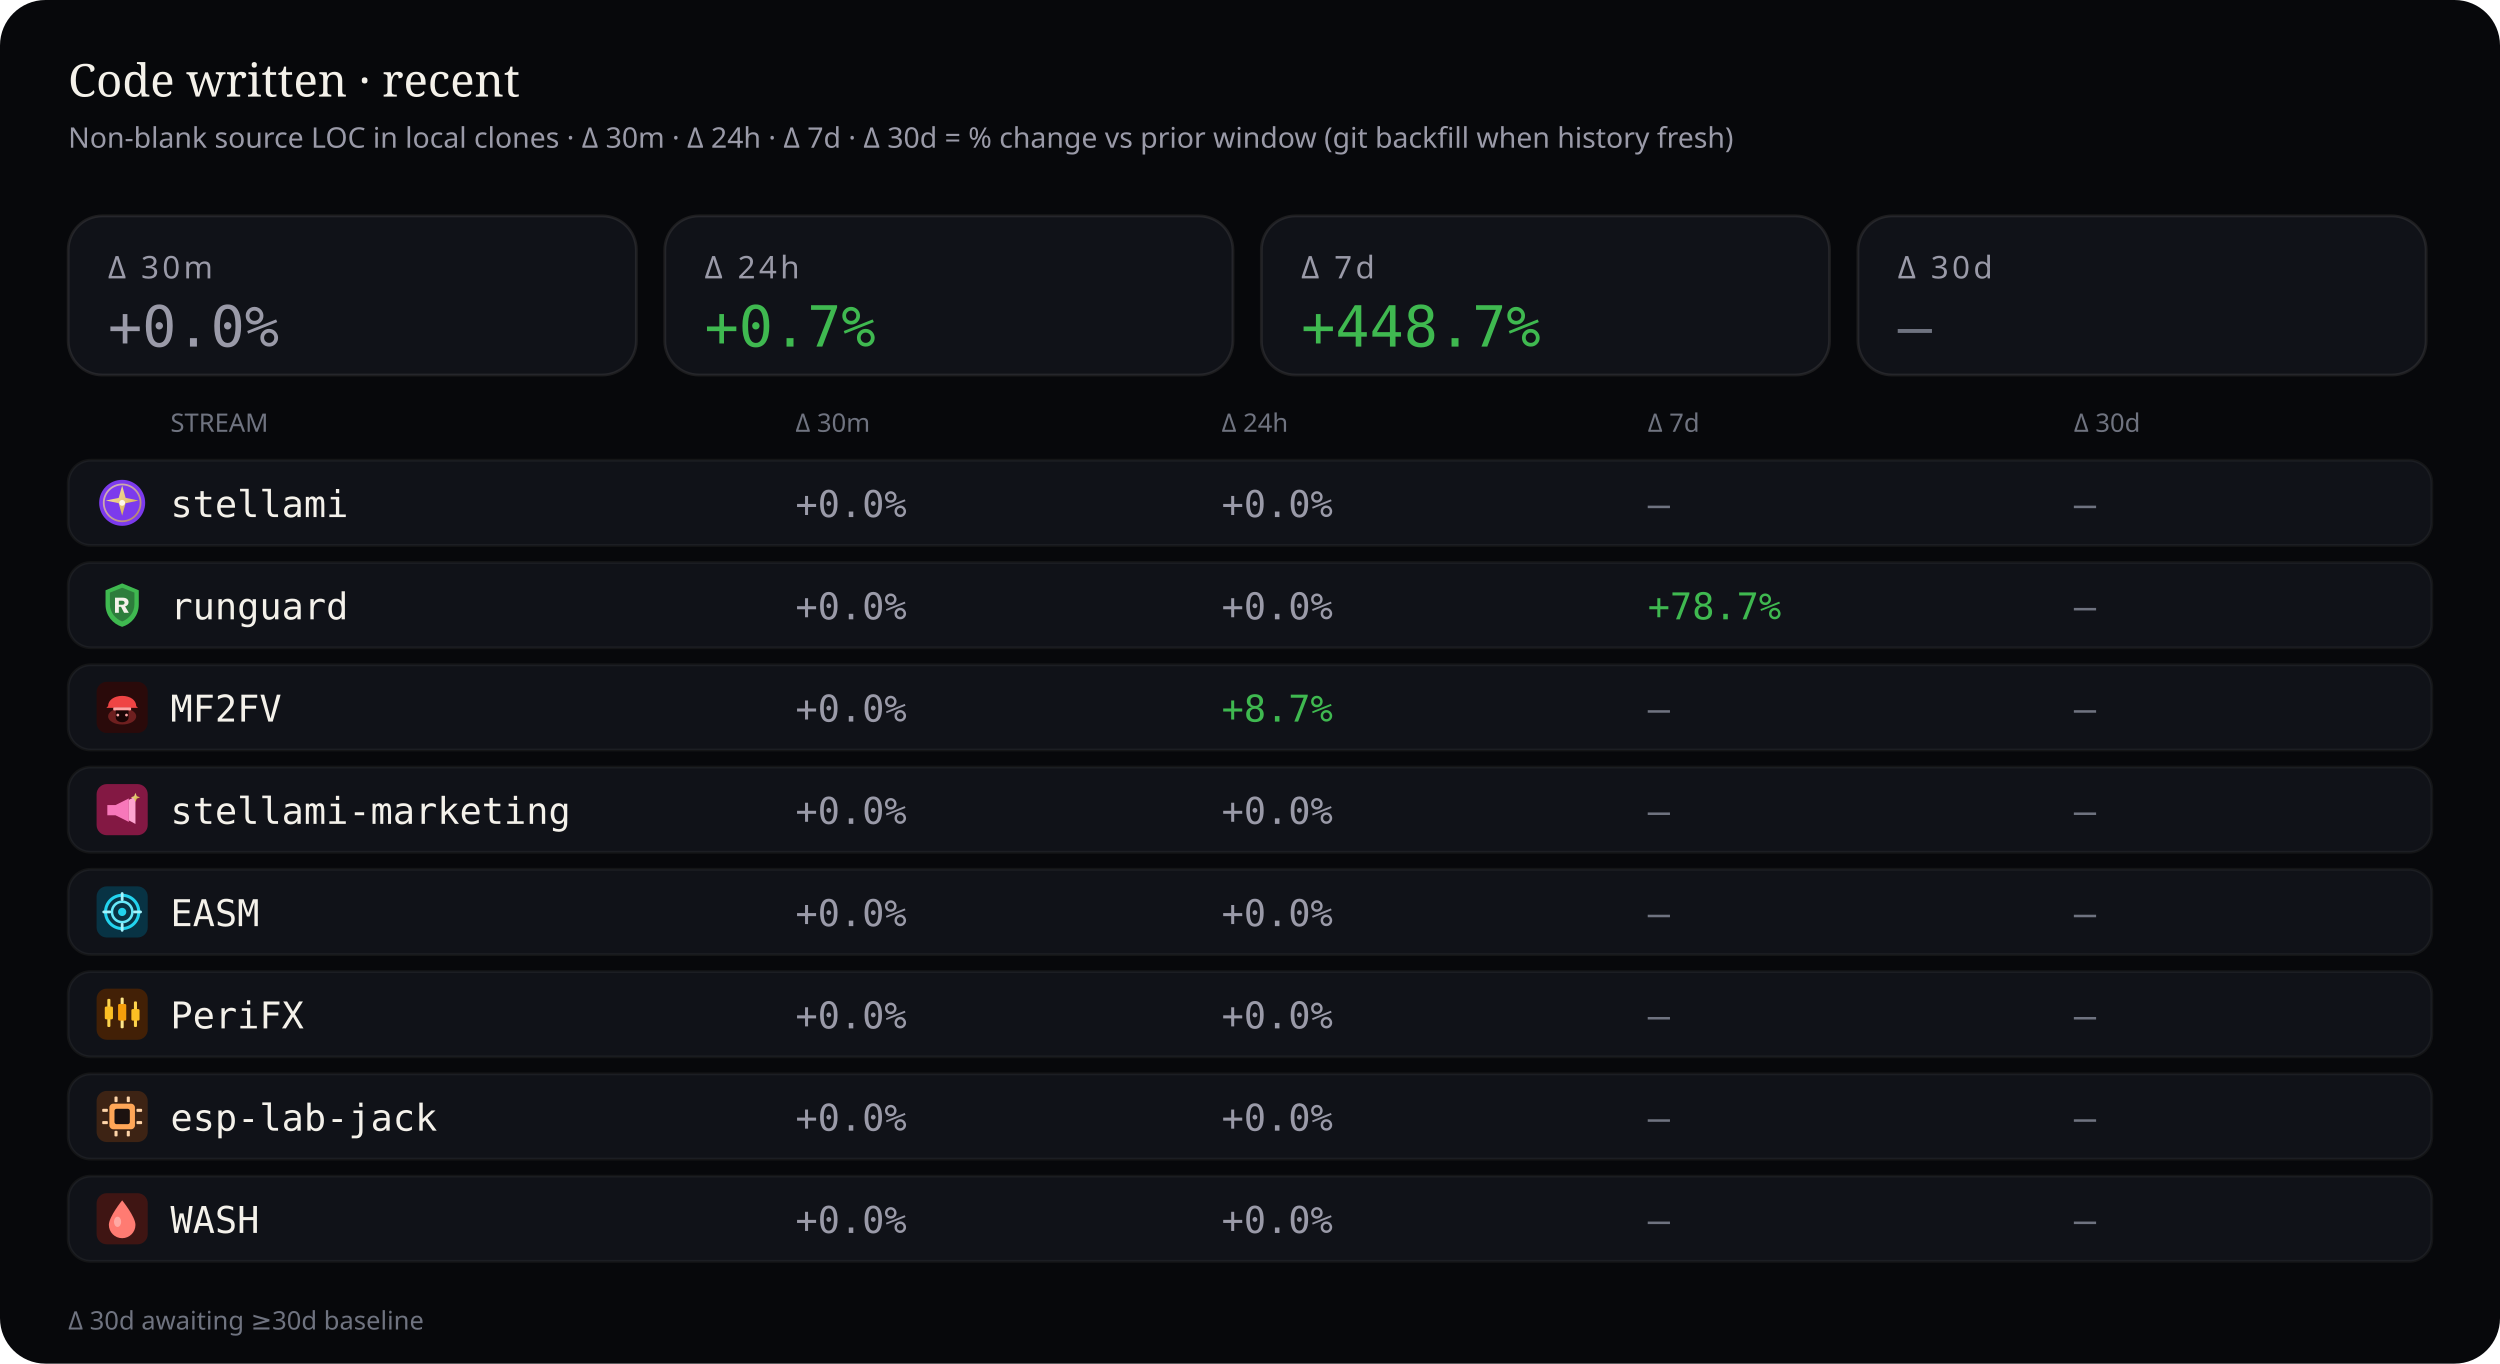
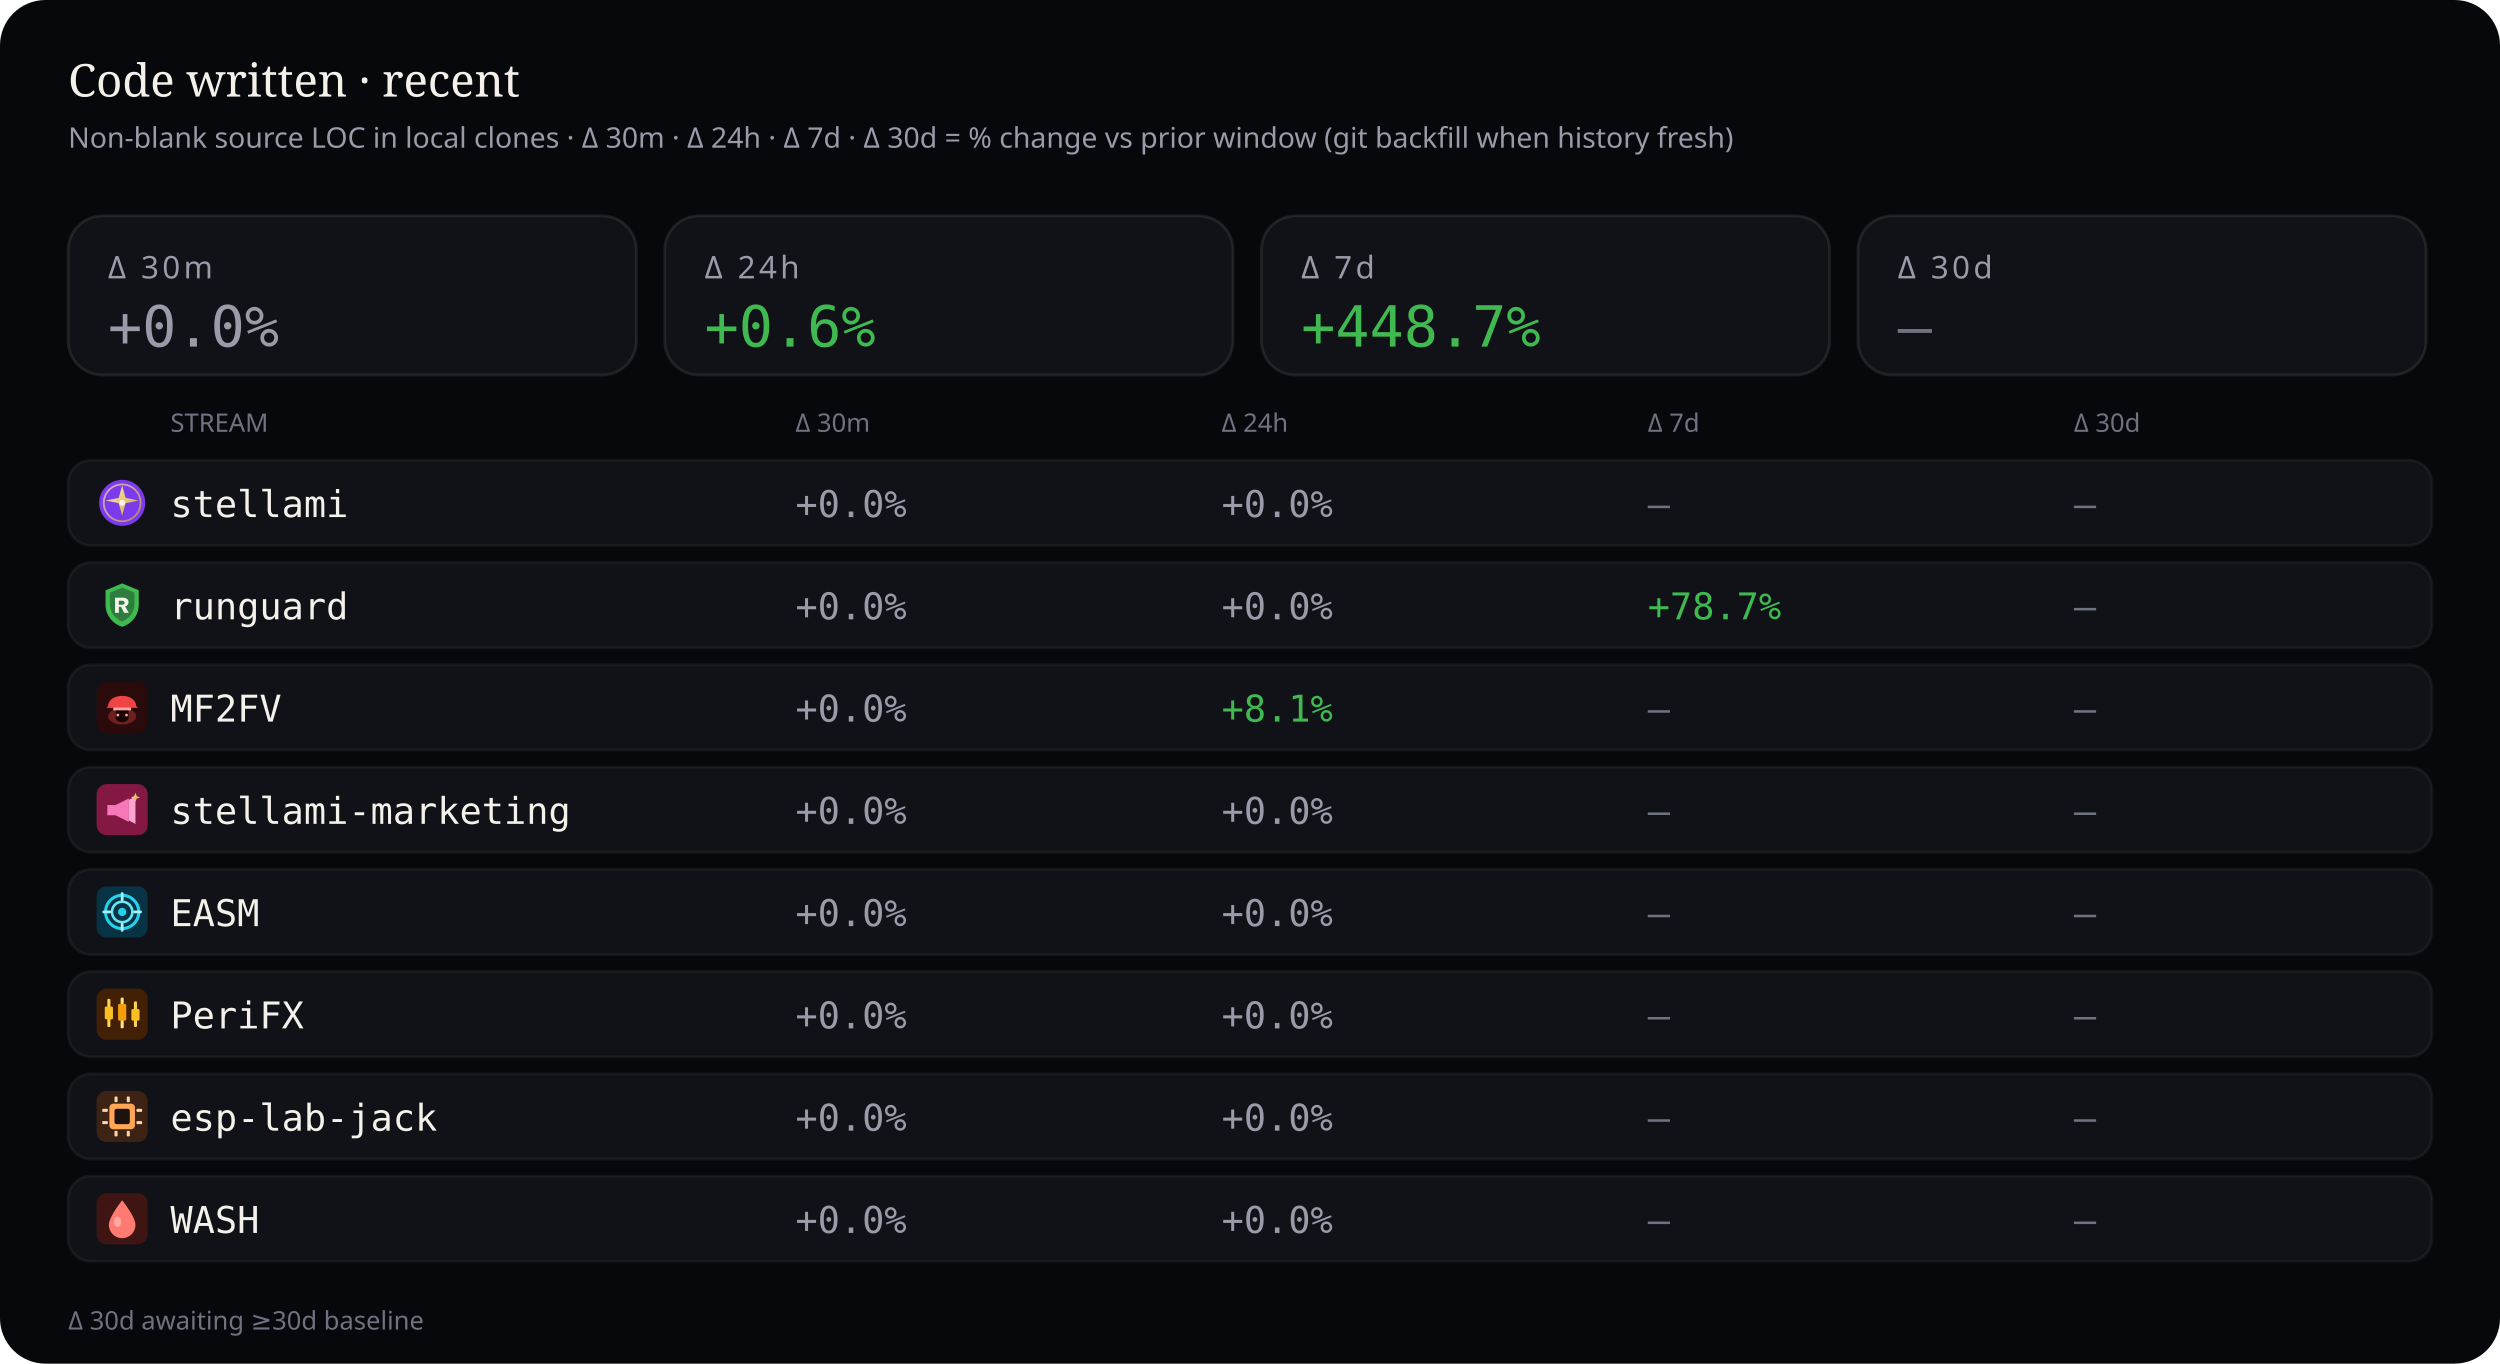
<svg xmlns="http://www.w3.org/2000/svg" viewBox="0 0 880 480" width="880" height="480" role="img" aria-label="Source code deltas — 30 minutes, 24 hours, 7 days, and 30 days">
  <rect width="880" height="480" rx="16" fill="#07080b" />
  <text x="24" y="34" fill="#f4f1ea" font-size="16" font-family="ui-serif, Georgia, serif">Code written · recent</text>
  <text x="24" y="52" fill="#9a9aa8" font-size="10" font-family="ui-sans-serif, system-ui, sans-serif">Non-blank source LOC in local clones · Δ 30m · Δ 24h · Δ 7d · Δ 30d = % change vs prior window (git backfill when history fresh)</text>
  <rect x="24" y="76" width="200" height="56" rx="12" fill="#101218" stroke="rgba(232,228,214,0.10)" />
  <text x="38" y="98" fill="#9a9aa8" font-size="11" font-family="ui-sans-serif, system-ui, sans-serif" letter-spacing="1.2">Δ 30m</text>
  <text x="38" y="122" fill="#9a9aa8" font-size="20" font-family="ui-monospace, SFMono-Regular, monospace">+0.0%</text>
  <rect x="234" y="76" width="200" height="56" rx="12" fill="#101218" stroke="rgba(232,228,214,0.10)" />
  <text x="248" y="98" fill="#9a9aa8" font-size="11" font-family="ui-sans-serif, system-ui, sans-serif" letter-spacing="1.2">Δ 24h</text>
-   <text x="248" y="122" fill="#3fb950" font-size="20" font-family="ui-monospace, SFMono-Regular, monospace">+0.7%</text>
+   <text x="248" y="122" fill="#3fb950" font-size="20" font-family="ui-monospace, SFMono-Regular, monospace">+0.6%</text>
  <rect x="444" y="76" width="200" height="56" rx="12" fill="#101218" stroke="rgba(232,228,214,0.10)" />
  <text x="458" y="98" fill="#9a9aa8" font-size="11" font-family="ui-sans-serif, system-ui, sans-serif" letter-spacing="1.2">Δ 7d</text>
  <text x="458" y="122" fill="#3fb950" font-size="20" font-family="ui-monospace, SFMono-Regular, monospace">+448.7%</text>
  <rect x="654" y="76" width="200" height="56" rx="12" fill="#101218" stroke="rgba(232,228,214,0.10)" />
  <text x="668" y="98" fill="#9a9aa8" font-size="11" font-family="ui-sans-serif, system-ui, sans-serif" letter-spacing="1.2">Δ 30d</text>
  <text x="668" y="122" fill="#6f7380" font-size="20" font-family="ui-monospace, SFMono-Regular, monospace">—</text>
  <text x="60" y="152" fill="#6f7380" font-size="9" font-family="ui-sans-serif, system-ui, sans-serif">STREAM</text>
  <text x="280" y="152" fill="#6f7380" font-size="9" font-family="ui-sans-serif, system-ui, sans-serif">Δ 30m</text>
  <text x="430" y="152" fill="#6f7380" font-size="9" font-family="ui-sans-serif, system-ui, sans-serif">Δ 24h</text>
  <text x="580" y="152" fill="#6f7380" font-size="9" font-family="ui-sans-serif, system-ui, sans-serif">Δ 7d</text>
  <text x="730" y="152" fill="#6f7380" font-size="9" font-family="ui-sans-serif, system-ui, sans-serif">Δ 30d</text>
  <rect x="24" y="162" width="832" height="30" rx="8" fill="#101218" stroke="rgba(232,228,214,0.06)" />
  <g id="stream_logo_stellami" class="stream_logo" data-stream="stellami" transform="translate(34.0,168.0) scale(0.9)" opacity="1.0">
    <defs>
      <linearGradient id="stream_logo_stellami-stellami-gold" x1="0%" y1="0%" x2="100%" y2="100%">
        <stop offset="0%" stop-color="#f5e6a8" />
        <stop offset="55%" stop-color="#e8c57a" />
        <stop offset="100%" stop-color="#c9a227" />
      </linearGradient>
    </defs>
    <circle cx="10" cy="10" r="9" fill="#7c3aed" />
    <circle cx="10" cy="10" r="7.2" fill="none" stroke="url(#stream_logo_stellami-stellami-gold)" stroke-width="0.7" opacity=".7" />
    <path fill="url(#stream_logo_stellami-stellami-gold)" d="M10 3.2 L11.35 8.05 L16.4 9.1 L11.35 10.15 L10 15 L8.65 10.15 L3.6 9.1 L8.65 8.05 Z" />
    <circle cx="10" cy="10" r="1.15" fill="#fff8e8" />
  </g>
  <use class="stream_logo" data-stream="stellami" href="#stream_logo_stellami" x="34.0" y="168.0" width="18" height="18" opacity="0" />
  <text x="60" y="182" fill="#f4f1ea" font-size="13" font-family="ui-monospace, SFMono-Regular, monospace">stellami</text>
  <text x="280" y="182" fill="#9a9aa8" font-size="13" font-family="ui-monospace, SFMono-Regular, monospace">+0.0%</text>
  <text x="430" y="182" fill="#9a9aa8" font-size="13" font-family="ui-monospace, SFMono-Regular, monospace">+0.0%</text>
  <text x="580" y="182" fill="#6f7380" font-size="13" font-family="ui-monospace, SFMono-Regular, monospace">—</text>
  <text x="730" y="182" fill="#6f7380" font-size="13" font-family="ui-monospace, SFMono-Regular, monospace">—</text>
  <rect x="24" y="198" width="832" height="30" rx="8" fill="#101218" stroke="rgba(232,228,214,0.06)" />
  <g id="stream_logo_runguard" class="stream_logo" data-stream="runguard" transform="translate(34.0,204.0) scale(0.9)" opacity="1.0">
    <path fill="#3fb950" d="M10 1.5 L16.5 4.2 V9.8 C16.5 14.1 13.6 17.4 10 18.5 C6.4 17.4 3.5 14.1 3.5 9.8 V4.2 Z" />
    <path fill="#0d1117" fill-opacity=".35" d="M10 3.2 L14.8 5.1 V9.7 C14.8 12.9 12.6 15.4 10 16.4 C7.4 15.4 5.2 12.9 5.2 9.7 V5.1 Z" />
    <path fill="#f4f1ea" d="M7.2 7.1h3.1c1.35 0 2.2.7 2.2 1.75 0 .85-.5 1.45-1.35 1.65L12.6 13h-1.85l-1.2-2.35H8.7V13H7.2V7.1zm1.5 1.2v1.55h1.35c.55 0 .9-.28.9-.75s-.35-.8-.9-.8H8.7z" />
  </g>
  <use class="stream_logo" data-stream="runguard" href="#stream_logo_runguard" x="34.0" y="204.0" width="18" height="18" opacity="0" />
  <text x="60" y="218" fill="#f4f1ea" font-size="13" font-family="ui-monospace, SFMono-Regular, monospace">runguard</text>
  <text x="280" y="218" fill="#9a9aa8" font-size="13" font-family="ui-monospace, SFMono-Regular, monospace">+0.0%</text>
  <text x="430" y="218" fill="#9a9aa8" font-size="13" font-family="ui-monospace, SFMono-Regular, monospace">+0.0%</text>
  <text x="580" y="218" fill="#3fb950" font-size="13" font-family="ui-monospace, SFMono-Regular, monospace">+78.7%</text>
  <text x="730" y="218" fill="#6f7380" font-size="13" font-family="ui-monospace, SFMono-Regular, monospace">—</text>
  <rect x="24" y="234" width="832" height="30" rx="8" fill="#101218" stroke="rgba(232,228,214,0.06)" />
  <g id="stream_logo_mf2fv" class="stream_logo" data-stream="mf2fv" transform="translate(34.0,240.0) scale(0.9)" opacity="1.0">
    <rect width="20" height="20" rx="4" fill="#2a0a0a" />
    <ellipse cx="10" cy="13.5" rx="5.5" ry="3.2" fill="#ef4444" opacity=".35" />
    <path fill="#ef4444" d="M4.5 9.5 C4.5 7.2 6.8 5.5 10 5.5 S15.5 7.2 15.5 9.5 L16.2 10.2 H3.8 Z" />
    <rect x="6.5" y="10" width="7" height="1.2" rx="0.4" fill="#fca5a5" />
    <path fill="#1a0505" d="M7.5 11.2 h5 v2.8 c0 1-1.1 1.8-2.5 1.8 s-2.5-.8-2.5-1.8 v-2.8z" />
    <circle cx="8.3" cy="13" r="0.55" fill="#fca5a5" />
    <circle cx="11.7" cy="13" r="0.55" fill="#fca5a5" />
  </g>
  <use class="stream_logo" data-stream="mf2fv" href="#stream_logo_mf2fv" x="34.0" y="240.0" width="18" height="18" opacity="0" />
  <text x="60" y="254" fill="#f4f1ea" font-size="13" font-family="ui-monospace, SFMono-Regular, monospace">MF2FV</text>
  <text x="280" y="254" fill="#9a9aa8" font-size="13" font-family="ui-monospace, SFMono-Regular, monospace">+0.0%</text>
-   <text x="430" y="254" fill="#3fb950" font-size="13" font-family="ui-monospace, SFMono-Regular, monospace">+8.7%</text>
+   <text x="430" y="254" fill="#3fb950" font-size="13" font-family="ui-monospace, SFMono-Regular, monospace">+8.1%</text>
  <text x="580" y="254" fill="#6f7380" font-size="13" font-family="ui-monospace, SFMono-Regular, monospace">—</text>
  <text x="730" y="254" fill="#6f7380" font-size="13" font-family="ui-monospace, SFMono-Regular, monospace">—</text>
  <rect x="24" y="270" width="832" height="30" rx="8" fill="#101218" stroke="rgba(232,228,214,0.06)" />
  <g id="stream_logo_stellami-marketing" class="stream_logo" data-stream="stellami-marketing" transform="translate(34.0,276.0) scale(0.9)" opacity="1.0">
    <defs>
      <linearGradient id="stream_logo_stellami-marketing-smkt-gold" x1="0%" y1="0%" x2="100%" y2="100%">
        <stop offset="0%" stop-color="#f5e6a8" />
        <stop offset="100%" stop-color="#c9a227" />
      </linearGradient>
    </defs>
    <rect width="20" height="20" rx="4" fill="#831843" />
    <path fill="#f778ba" d="M4.2 8.2h3.2l5.2-2.6v9.2l-5.2-2.6H4.2z" />
    <path fill="#fda4d0" d="M12.6 6.2l2.6-1.4v10.8l-2.6-1.4z" />
    <path fill="url(#stream_logo_stellami-marketing-smkt-gold)" d="M15.2 3.4 L15.7 4.7 L17 5.2 L15.7 5.7 L15.2 7 L14.7 5.7 L13.4 5.2 L14.7 4.7 Z" />
  </g>
  <use class="stream_logo" data-stream="stellami-marketing" href="#stream_logo_stellami-marketing" x="34.0" y="276.0" width="18" height="18" opacity="0" />
  <text x="60" y="290" fill="#f4f1ea" font-size="13" font-family="ui-monospace, SFMono-Regular, monospace">stellami-marketing</text>
  <text x="280" y="290" fill="#9a9aa8" font-size="13" font-family="ui-monospace, SFMono-Regular, monospace">+0.0%</text>
  <text x="430" y="290" fill="#9a9aa8" font-size="13" font-family="ui-monospace, SFMono-Regular, monospace">+0.0%</text>
  <text x="580" y="290" fill="#6f7380" font-size="13" font-family="ui-monospace, SFMono-Regular, monospace">—</text>
  <text x="730" y="290" fill="#6f7380" font-size="13" font-family="ui-monospace, SFMono-Regular, monospace">—</text>
  <rect x="24" y="306" width="832" height="30" rx="8" fill="#101218" stroke="rgba(232,228,214,0.06)" />
  <g id="stream_logo_easm" class="stream_logo" data-stream="easm" transform="translate(34.0,312.0) scale(0.9)" opacity="1.0">
    <rect width="20" height="20" rx="4" fill="#083344" />
    <circle cx="10" cy="10" r="6.5" fill="none" stroke="#22d3ee" stroke-width="1.2" />
    <circle cx="10" cy="10" r="4" fill="none" stroke="#67e8f9" stroke-width="1" />
    <circle cx="10" cy="10" r="1.6" fill="#22d3ee" />
    <path d="M10 2.8 V5.2 M10 14.8 V17.2 M2.8 10 H5.2 M14.8 10 H17.2" stroke="#a5f3fc" stroke-width="1.1" stroke-linecap="round" />
  </g>
  <use class="stream_logo" data-stream="easm" href="#stream_logo_easm" x="34.0" y="312.0" width="18" height="18" opacity="0" />
  <text x="60" y="326" fill="#f4f1ea" font-size="13" font-family="ui-monospace, SFMono-Regular, monospace">EASM</text>
  <text x="280" y="326" fill="#9a9aa8" font-size="13" font-family="ui-monospace, SFMono-Regular, monospace">+0.0%</text>
  <text x="430" y="326" fill="#9a9aa8" font-size="13" font-family="ui-monospace, SFMono-Regular, monospace">+0.0%</text>
  <text x="580" y="326" fill="#6f7380" font-size="13" font-family="ui-monospace, SFMono-Regular, monospace">—</text>
  <text x="730" y="326" fill="#6f7380" font-size="13" font-family="ui-monospace, SFMono-Regular, monospace">—</text>
  <rect x="24" y="342" width="832" height="30" rx="8" fill="#101218" stroke="rgba(232,228,214,0.06)" />
  <g id="stream_logo_peri" class="stream_logo" data-stream="peri" transform="translate(34.0,348.0) scale(0.9)" opacity="1.0">
    <rect width="20" height="20" rx="4" fill="#422006" />
    <rect x="4.2" y="4" width="1.2" height="11" rx="0.4" fill="#fcd34d" />
    <rect x="3.2" y="7" width="3.2" height="5" rx="0.5" fill="#fbbf24" />
    <rect x="9.4" y="3.5" width="1.2" height="12" rx="0.4" fill="#fde68a" />
    <rect x="8.4" y="6" width="3.2" height="6.5" rx="0.5" fill="#f59e0b" />
    <rect x="14.6" y="5" width="1.2" height="10" rx="0.4" fill="#fcd34d" />
    <rect x="13.6" y="8" width="3.2" height="4.5" rx="0.5" fill="#fbbf24" />
  </g>
  <use class="stream_logo" data-stream="peri" href="#stream_logo_peri" x="34.0" y="348.0" width="18" height="18" opacity="0" />
  <text x="60" y="362" fill="#f4f1ea" font-size="13" font-family="ui-monospace, SFMono-Regular, monospace">PeriFX</text>
  <text x="280" y="362" fill="#9a9aa8" font-size="13" font-family="ui-monospace, SFMono-Regular, monospace">+0.0%</text>
  <text x="430" y="362" fill="#9a9aa8" font-size="13" font-family="ui-monospace, SFMono-Regular, monospace">+0.0%</text>
  <text x="580" y="362" fill="#6f7380" font-size="13" font-family="ui-monospace, SFMono-Regular, monospace">—</text>
  <text x="730" y="362" fill="#6f7380" font-size="13" font-family="ui-monospace, SFMono-Regular, monospace">—</text>
  <rect x="24" y="378" width="832" height="30" rx="8" fill="#101218" stroke="rgba(232,228,214,0.06)" />
  <g id="stream_logo_esp-lab-jack" class="stream_logo" data-stream="esp-lab-jack" transform="translate(34.0,384.0) scale(0.9)" opacity="1.0">
    <rect width="20" height="20" rx="4" fill="#3d2314" />
    <rect x="5" y="5" width="10" height="10" rx="1.5" fill="#ffa657" />
    <rect x="7" y="7" width="6" height="6" rx="0.8" fill="#1c1210" />
    <rect x="2.2" y="7" width="2.2" height="1.2" rx="0.3" fill="#ffd4a8" />
    <rect x="2.2" y="11.8" width="2.2" height="1.2" rx="0.3" fill="#ffd4a8" />
    <rect x="15.6" y="7" width="2.2" height="1.2" rx="0.3" fill="#ffd4a8" />
    <rect x="15.6" y="11.8" width="2.2" height="1.2" rx="0.3" fill="#ffd4a8" />
    <rect x="7" y="2.2" width="1.2" height="2.2" rx="0.3" fill="#ffd4a8" />
    <rect x="11.8" y="2.2" width="1.2" height="2.2" rx="0.3" fill="#ffd4a8" />
    <rect x="7" y="15.6" width="1.2" height="2.2" rx="0.3" fill="#ffd4a8" />
    <rect x="11.8" y="15.6" width="1.2" height="2.2" rx="0.3" fill="#ffd4a8" />
  </g>
  <use class="stream_logo" data-stream="esp-lab-jack" href="#stream_logo_esp-lab-jack" x="34.0" y="384.0" width="18" height="18" opacity="0" />
  <text x="60" y="398" fill="#f4f1ea" font-size="13" font-family="ui-monospace, SFMono-Regular, monospace">esp-lab-jack</text>
  <text x="280" y="398" fill="#9a9aa8" font-size="13" font-family="ui-monospace, SFMono-Regular, monospace">+0.0%</text>
  <text x="430" y="398" fill="#9a9aa8" font-size="13" font-family="ui-monospace, SFMono-Regular, monospace">+0.0%</text>
  <text x="580" y="398" fill="#6f7380" font-size="13" font-family="ui-monospace, SFMono-Regular, monospace">—</text>
  <text x="730" y="398" fill="#6f7380" font-size="13" font-family="ui-monospace, SFMono-Regular, monospace">—</text>
  <rect x="24" y="414" width="832" height="30" rx="8" fill="#101218" stroke="rgba(232,228,214,0.06)" />
  <g id="stream_logo_wash" class="stream_logo" data-stream="wash" transform="translate(34.0,420.0) scale(0.9)" opacity="1.0">
    <rect width="20" height="20" rx="4" fill="#3f1513" />
    <path fill="#ff7b72" d="M10 2.8 C10 2.8 15.2 9.2 15.2 12.4 A5.2 5.2 0 0 1 4.8 12.4 C4.8 9.2 10 2.8 10 2.8 Z" />
    <ellipse cx="8.2" cy="11.2" rx="1.4" ry="2" fill="#ffd0cc" opacity=".55" />
  </g>
  <use class="stream_logo" data-stream="wash" href="#stream_logo_wash" x="34.0" y="420.0" width="18" height="18" opacity="0" />
  <text x="60" y="434" fill="#f4f1ea" font-size="13" font-family="ui-monospace, SFMono-Regular, monospace">WASH</text>
  <text x="280" y="434" fill="#9a9aa8" font-size="13" font-family="ui-monospace, SFMono-Regular, monospace">+0.0%</text>
  <text x="430" y="434" fill="#9a9aa8" font-size="13" font-family="ui-monospace, SFMono-Regular, monospace">+0.0%</text>
  <text x="580" y="434" fill="#6f7380" font-size="13" font-family="ui-monospace, SFMono-Regular, monospace">—</text>
  <text x="730" y="434" fill="#6f7380" font-size="13" font-family="ui-monospace, SFMono-Regular, monospace">—</text>
  <text x="24" y="468" fill="#6f7380" font-size="9" font-family="ui-sans-serif, system-ui, sans-serif">Δ 30d awaiting ≥30d baseline</text>
</svg>
